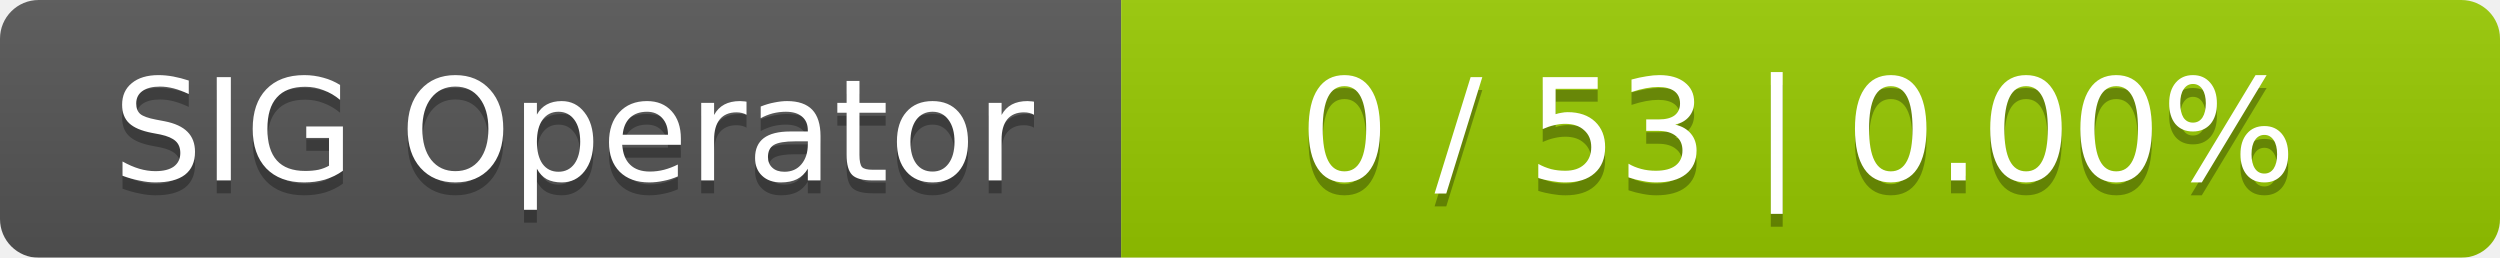
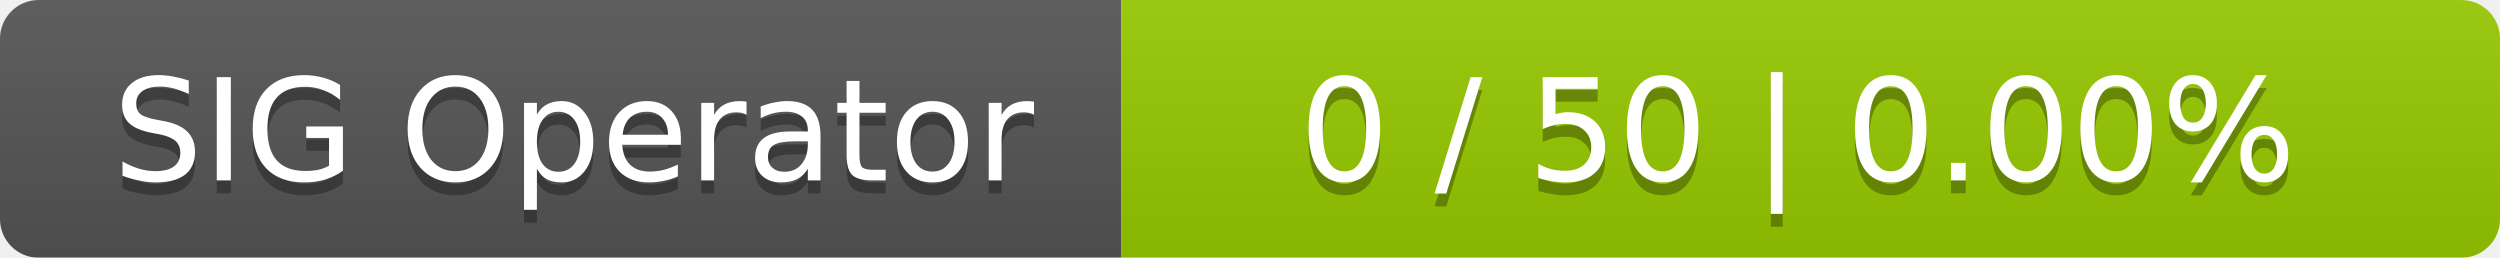
<svg xmlns="http://www.w3.org/2000/svg" width="194" height="20">
  <linearGradient id="smooth" x2="0" y2="100%">
    <stop offset="0" stop-color="#bbb" stop-opacity=".1" />
    <stop offset="1" stop-opacity=".1" />
  </linearGradient>
  <mask id="round">
    <rect width="194" height="20" rx="3" fill="#fff" />
  </mask>
  <g mask="url(#round)">
    <rect width="87" height="20" fill="#555" />
    <rect x="87" width="107" height="20" fill="#97ca00" />
    <rect width="194" height="20" fill="url(#smooth)" />
  </g>
  <g fill="#fff" text-anchor="middle" font-family="DejaVu Sans,Verdana,Geneva,sans-serif" font-size="11">
    <text x="44.5" y="15" fill="#010101" fill-opacity=".3">SIG Operator</text>
    <text x="44.5" y="14">SIG Operator</text>
-     <text x="139.5" y="15" fill="#010101" fill-opacity=".3">0 / 53    |    0.00%</text>
-     <text x="139.5" y="14">0 / 53    |    0.00%</text>
+     <text x="139.5" y="15" fill="#010101" fill-opacity=".3">0 / 50    |    0.00%</text>
+     <text x="139.5" y="14">0 / 50    |    0.00%</text>
  </g>
</svg>
